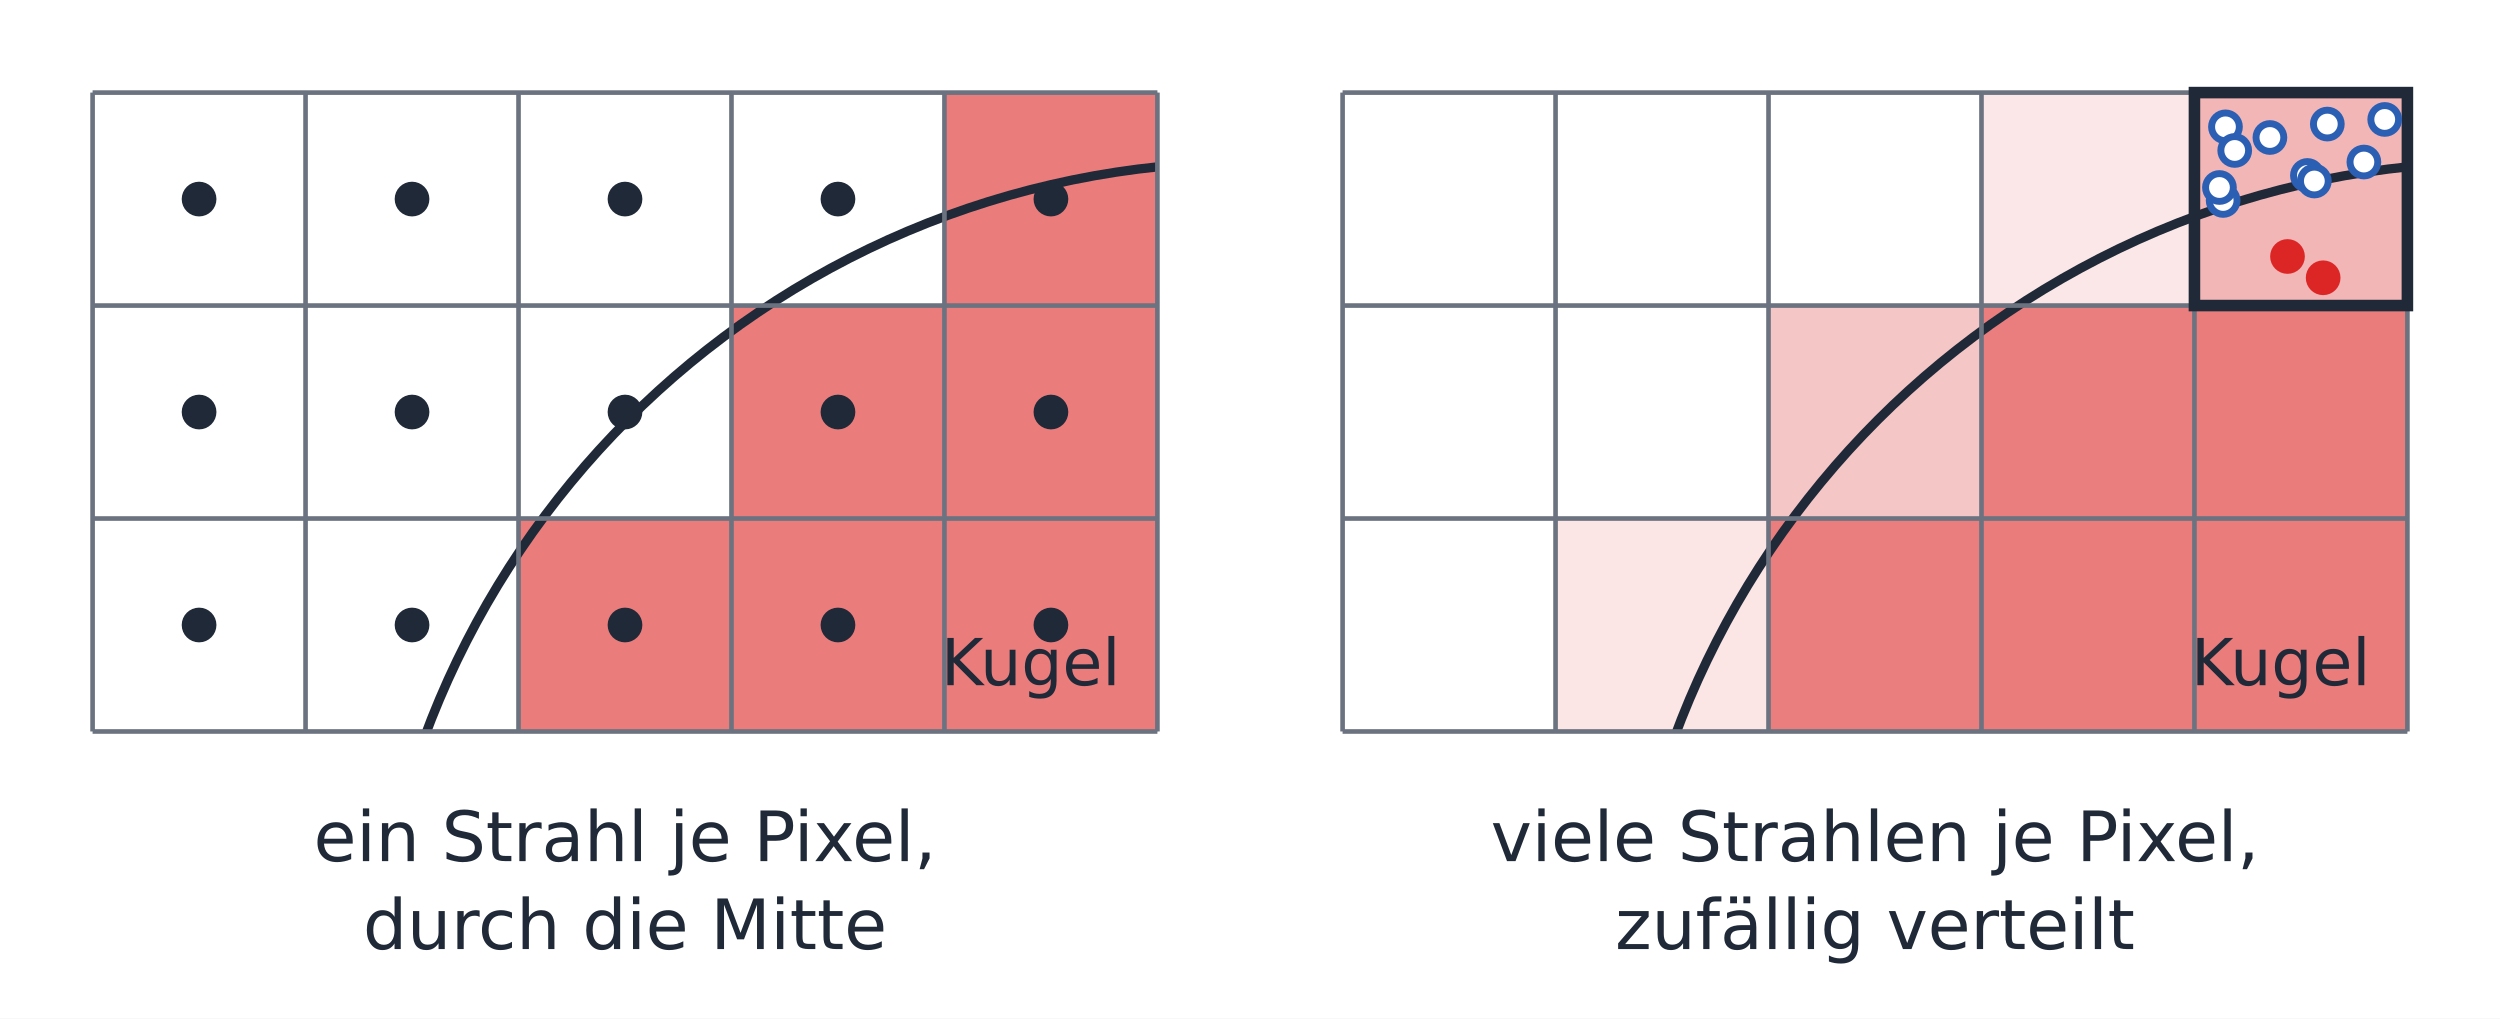
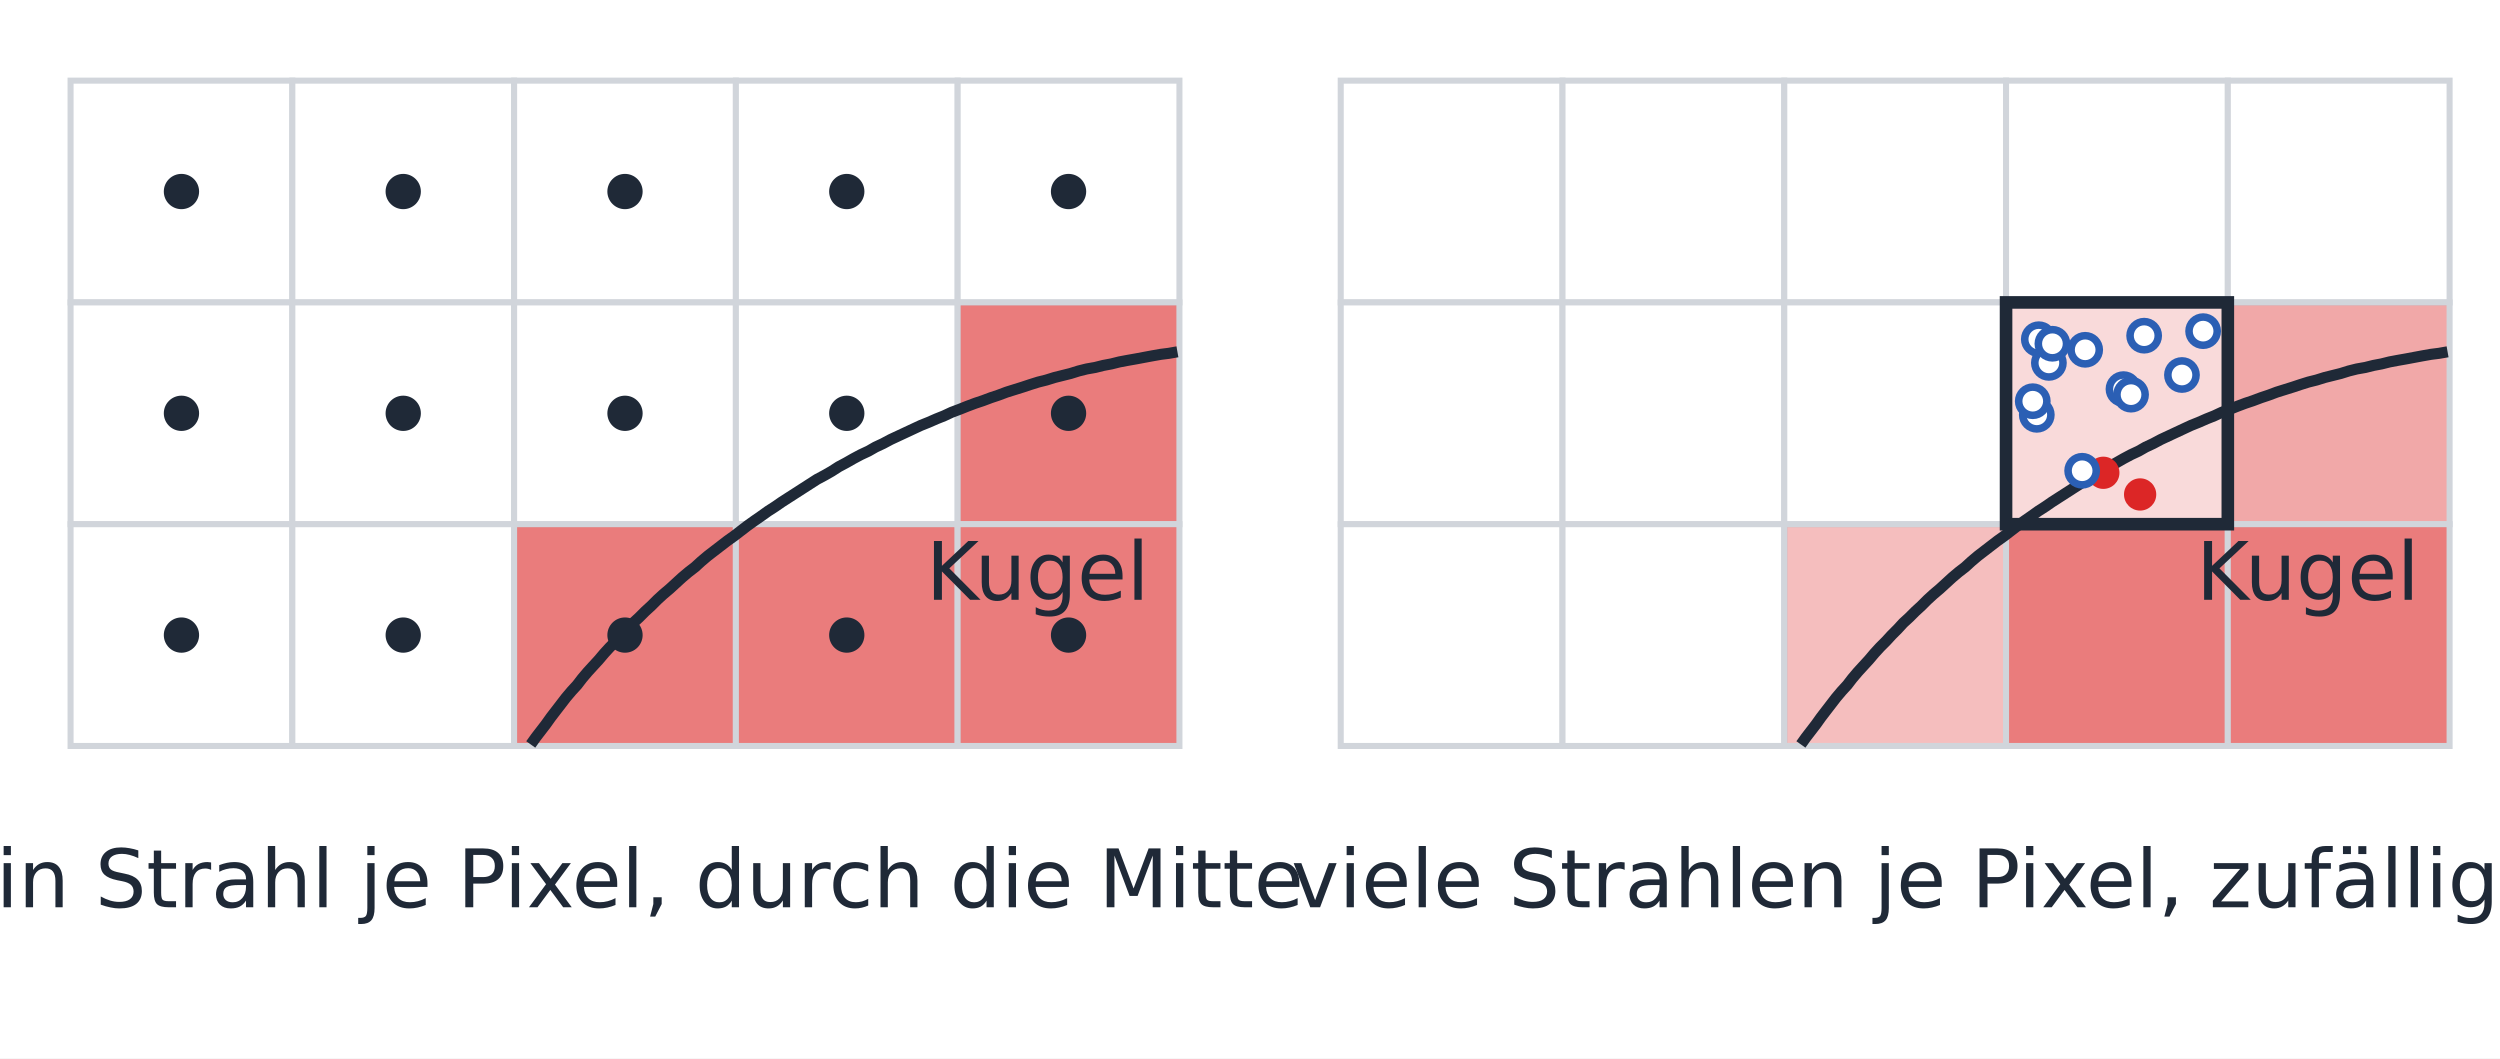
- <svg xmlns="http://www.w3.org/2000/svg" viewBox="0 0 540 220" width="540" height="220" font-family="IBM Plex Sans, DejaVu Sans, sans-serif">
-   <rect width="540" height="220" fill="#ffffff" />
-   <rect x="112.0" y="112.0" width="46.0" height="46.0" fill="#dc2626" fill-opacity="0.6" />
-   <rect x="158.0" y="66.0" width="46.0" height="46.0" fill="#dc2626" fill-opacity="0.6" />
-   <rect x="158.0" y="112.0" width="46.0" height="46.0" fill="#dc2626" fill-opacity="0.6" />
-   <rect x="204.0" y="20.0" width="46.0" height="46.0" fill="#dc2626" fill-opacity="0.6" />
-   <rect x="204.0" y="66.0" width="46.0" height="46.0" fill="#dc2626" fill-opacity="0.6" />
-   <rect x="204.0" y="112.0" width="46.0" height="46.0" fill="#dc2626" fill-opacity="0.6" />
-   <clipPath id="c0">
-     <rect x="20" y="20" width="230" height="138" />
-   </clipPath>
-   <circle cx="270.0" cy="225.0" r="190" fill="none" stroke="#1f2937" stroke-width="2" clip-path="url(#c0)" />
-   <line x1="20.0" y1="20.0" x2="20.0" y2="158.0" stroke="#6b7280" stroke-width="1" />
-   <line x1="66.0" y1="20.0" x2="66.0" y2="158.0" stroke="#6b7280" stroke-width="1" />
-   <line x1="112.0" y1="20.0" x2="112.0" y2="158.0" stroke="#6b7280" stroke-width="1" />
-   <line x1="158.0" y1="20.0" x2="158.0" y2="158.0" stroke="#6b7280" stroke-width="1" />
-   <line x1="204.0" y1="20.0" x2="204.0" y2="158.0" stroke="#6b7280" stroke-width="1" />
-   <line x1="250.0" y1="20.0" x2="250.0" y2="158.0" stroke="#6b7280" stroke-width="1" />
-   <line x1="20.0" y1="20.0" x2="250.0" y2="20.0" stroke="#6b7280" stroke-width="1" />
-   <line x1="20.0" y1="66.0" x2="250.0" y2="66.0" stroke="#6b7280" stroke-width="1" />
-   <line x1="20.0" y1="112.0" x2="250.0" y2="112.0" stroke="#6b7280" stroke-width="1" />
-   <line x1="20.0" y1="158.0" x2="250.0" y2="158.0" stroke="#6b7280" stroke-width="1" />
-   <circle cx="43.0" cy="43.0" r="3.0" fill="#1f2937" stroke="#1f2937" stroke-width="1.5" />
-   <circle cx="43.0" cy="89.0" r="3.0" fill="#1f2937" stroke="#1f2937" stroke-width="1.5" />
-   <circle cx="43.0" cy="135.0" r="3.0" fill="#1f2937" stroke="#1f2937" stroke-width="1.5" />
-   <circle cx="89.0" cy="43.0" r="3.0" fill="#1f2937" stroke="#1f2937" stroke-width="1.5" />
-   <circle cx="89.0" cy="89.0" r="3.0" fill="#1f2937" stroke="#1f2937" stroke-width="1.5" />
-   <circle cx="89.0" cy="135.0" r="3.0" fill="#1f2937" stroke="#1f2937" stroke-width="1.5" />
-   <circle cx="135.0" cy="43.0" r="3.0" fill="#1f2937" stroke="#1f2937" stroke-width="1.5" />
-   <circle cx="135.0" cy="89.0" r="3.0" fill="#1f2937" stroke="#1f2937" stroke-width="1.5" />
-   <circle cx="135.0" cy="135.0" r="3.0" fill="#1f2937" stroke="#1f2937" stroke-width="1.5" />
-   <circle cx="181.0" cy="43.0" r="3.0" fill="#1f2937" stroke="#1f2937" stroke-width="1.5" />
-   <circle cx="181.0" cy="89.0" r="3.0" fill="#1f2937" stroke="#1f2937" stroke-width="1.5" />
-   <circle cx="181.0" cy="135.0" r="3.0" fill="#1f2937" stroke="#1f2937" stroke-width="1.5" />
-   <circle cx="227.0" cy="43.0" r="3.0" fill="#1f2937" stroke="#1f2937" stroke-width="1.5" />
-   <circle cx="227.0" cy="89.0" r="3.0" fill="#1f2937" stroke="#1f2937" stroke-width="1.5" />
-   <circle cx="227.0" cy="135.0" r="3.0" fill="#1f2937" stroke="#1f2937" stroke-width="1.5" />
-   <text x="135.0" y="186.0" font-size="15" fill="#1f2937" text-anchor="middle">ein Strahl je Pixel,</text>
-   <text x="135.0" y="205.0" font-size="15" fill="#1f2937" text-anchor="middle">durch die Mitte</text>
-   <text x="242.0" y="148.0" font-size="14" fill="#1f2937" text-anchor="end">Kugel</text>
-   <rect x="336.0" y="112.0" width="46.0" height="46.0" fill="#dc2626" fill-opacity="0.118" />
-   <rect x="382.0" y="66.0" width="46.0" height="46.0" fill="#dc2626" fill-opacity="0.258" />
-   <rect x="382.0" y="112.0" width="46.0" height="46.0" fill="#dc2626" fill-opacity="0.595" />
-   <rect x="428.0" y="20.0" width="46.0" height="46.0" fill="#dc2626" fill-opacity="0.113" />
-   <rect x="428.0" y="66.0" width="46.0" height="46.0" fill="#dc2626" fill-opacity="0.594" />
-   <rect x="428.0" y="112.0" width="46.0" height="46.0" fill="#dc2626" fill-opacity="0.6" />
-   <rect x="474.0" y="20.0" width="46.0" height="46.0" fill="#dc2626" fill-opacity="0.333" />
-   <rect x="474.0" y="66.0" width="46.0" height="46.0" fill="#dc2626" fill-opacity="0.6" />
-   <rect x="474.0" y="112.0" width="46.0" height="46.0" fill="#dc2626" fill-opacity="0.6" />
-   <clipPath id="c1">
-     <rect x="290" y="20" width="230" height="138" />
-   </clipPath>
-   <circle cx="540.0" cy="225.0" r="190" fill="none" stroke="#1f2937" stroke-width="2" clip-path="url(#c1)" />
-   <line x1="290.0" y1="20.0" x2="290.0" y2="158.0" stroke="#6b7280" stroke-width="1" />
-   <line x1="336.0" y1="20.0" x2="336.0" y2="158.0" stroke="#6b7280" stroke-width="1" />
-   <line x1="382.0" y1="20.0" x2="382.0" y2="158.0" stroke="#6b7280" stroke-width="1" />
-   <line x1="428.0" y1="20.0" x2="428.0" y2="158.0" stroke="#6b7280" stroke-width="1" />
-   <line x1="474.0" y1="20.0" x2="474.0" y2="158.0" stroke="#6b7280" stroke-width="1" />
-   <line x1="520.0" y1="20.0" x2="520.0" y2="158.0" stroke="#6b7280" stroke-width="1" />
-   <line x1="290.0" y1="20.0" x2="520.0" y2="20.0" stroke="#6b7280" stroke-width="1" />
-   <line x1="290.0" y1="66.0" x2="520.0" y2="66.0" stroke="#6b7280" stroke-width="1" />
-   <line x1="290.0" y1="112.0" x2="520.0" y2="112.0" stroke="#6b7280" stroke-width="1" />
-   <line x1="290.0" y1="158.0" x2="520.0" y2="158.0" stroke="#6b7280" stroke-width="1" />
-   <rect x="474.0" y="20.0" width="46.0" height="46.0" fill="none" stroke="#1f2937" stroke-width="2.5" />
-   <circle cx="490.3" cy="29.7" r="3.0" fill="#ffffff" stroke="#2b5fb4" stroke-width="1.5" />
-   <circle cx="502.7" cy="26.8" r="3.0" fill="#ffffff" stroke="#2b5fb4" stroke-width="1.5" />
-   <circle cx="498.4" cy="37.9" r="3.0" fill="#ffffff" stroke="#2b5fb4" stroke-width="1.5" />
-   <circle cx="480.2" cy="43.3" r="3.0" fill="#ffffff" stroke="#2b5fb4" stroke-width="1.5" />
-   <circle cx="479.4" cy="40.5" r="3.0" fill="#ffffff" stroke="#2b5fb4" stroke-width="1.5" />
-   <circle cx="480.7" cy="27.4" r="3.0" fill="#ffffff" stroke="#2b5fb4" stroke-width="1.5" />
-   <circle cx="494.1" cy="55.4" r="3.0" fill="#dc2626" stroke="#dc2626" stroke-width="1.5" />
-   <circle cx="482.7" cy="32.5" r="3.0" fill="#ffffff" stroke="#2b5fb4" stroke-width="1.5" />
-   <circle cx="501.8" cy="60.0" r="3.0" fill="#dc2626" stroke="#dc2626" stroke-width="1.5" />
-   <circle cx="499.9" cy="39.1" r="3.0" fill="#ffffff" stroke="#2b5fb4" stroke-width="1.5" />
-   <circle cx="515.1" cy="25.8" r="3.0" fill="#ffffff" stroke="#2b5fb4" stroke-width="1.5" />
-   <circle cx="510.6" cy="35.0" r="3.0" fill="#ffffff" stroke="#2b5fb4" stroke-width="1.5" />
-   <text x="405.0" y="186.0" font-size="15" fill="#1f2937" text-anchor="middle">viele Strahlen je Pixel,</text>
-   <text x="405.0" y="205.0" font-size="15" fill="#1f2937" text-anchor="middle">zufällig verteilt</text>
-   <text x="512.0" y="148.0" font-size="14" fill="#1f2937" text-anchor="end">Kugel</text>
+ <svg xmlns="http://www.w3.org/2000/svg" viewBox="0 0 496 210" width="496" height="210" font-family="IBM Plex Sans, DejaVu Sans, sans-serif">
+   <rect width="496" height="210" fill="#ffffff" />
+   <rect x="14.0" y="16.0" width="44.0" height="44.0" fill="#ffffff" stroke="#d1d5db" stroke-width="1.2" fill-opacity="1" />
+   <rect x="14.0" y="60.0" width="44.0" height="44.0" fill="#ffffff" stroke="#d1d5db" stroke-width="1.2" fill-opacity="1" />
+   <rect x="14.0" y="104.0" width="44.0" height="44.0" fill="#ffffff" stroke="#d1d5db" stroke-width="1.2" fill-opacity="1" />
+   <rect x="58.0" y="16.0" width="44.0" height="44.0" fill="#ffffff" stroke="#d1d5db" stroke-width="1.2" fill-opacity="1" />
+   <rect x="58.0" y="60.0" width="44.0" height="44.0" fill="#ffffff" stroke="#d1d5db" stroke-width="1.2" fill-opacity="1" />
+   <rect x="58.0" y="104.0" width="44.0" height="44.0" fill="#ffffff" stroke="#d1d5db" stroke-width="1.2" fill-opacity="1" />
+   <rect x="102.0" y="16.0" width="44.0" height="44.0" fill="#ffffff" stroke="#d1d5db" stroke-width="1.2" fill-opacity="1" />
+   <rect x="102.0" y="60.0" width="44.0" height="44.0" fill="#ffffff" stroke="#d1d5db" stroke-width="1.2" fill-opacity="1" />
+   <rect x="102.0" y="104.0" width="44.0" height="44.0" fill="#dc2626" stroke="#d1d5db" stroke-width="1.2" fill-opacity="0.6" />
+   <rect x="146.0" y="16.0" width="44.0" height="44.0" fill="#ffffff" stroke="#d1d5db" stroke-width="1.2" fill-opacity="1" />
+   <rect x="146.0" y="60.0" width="44.0" height="44.0" fill="#ffffff" stroke="#d1d5db" stroke-width="1.2" fill-opacity="1" />
+   <rect x="146.0" y="104.0" width="44.0" height="44.0" fill="#dc2626" stroke="#d1d5db" stroke-width="1.2" fill-opacity="0.6" />
+   <rect x="190.0" y="16.0" width="44.0" height="44.0" fill="#ffffff" stroke="#d1d5db" stroke-width="1.2" fill-opacity="1" />
+   <rect x="190.0" y="60.0" width="44.0" height="44.0" fill="#dc2626" stroke="#d1d5db" stroke-width="1.2" fill-opacity="0.6" />
+   <rect x="190.0" y="104.0" width="44.0" height="44.0" fill="#dc2626" stroke="#d1d5db" stroke-width="1.2" fill-opacity="0.6" />
+   <polyline points="105.3,147.7 106.3,146.3 107.3,145.0 108.3,143.7 109.3,142.3 110.3,141.0 111.3,139.7 112.3,138.4 113.4,137.1 114.5,135.9 115.5,134.6 116.6,133.3 117.7,132.1 118.8,130.9 119.9,129.6 121.0,128.4 122.2,127.2 123.3,126.0 124.5,124.8 125.6,123.6 126.8,122.5 128.0,121.3 129.2,120.2 130.4,119.0 131.6,117.9 132.9,116.8 134.1,115.7 135.3,114.6 136.6,113.5 137.9,112.5 139.1,111.4 140.4,110.3 141.7,109.3 143.0,108.3 144.3,107.3 145.7,106.3 147.0,105.3 148.3,104.3 149.7,103.3 151.0,102.4 152.4,101.4 153.8,100.5 155.1,99.6 156.5,98.7 157.9,97.8 159.3,96.9 160.7,96.0 162.1,95.1 163.6,94.3 165.0,93.5 166.4,92.6 167.9,91.8 169.3,91.0 170.8,90.2 172.3,89.5 173.7,88.7 175.2,88.0 176.7,87.2 178.2,86.5 179.7,85.8 181.2,85.1 182.7,84.4 184.2,83.8 185.8,83.1 187.3,82.5 188.8,81.8 190.4,81.2 191.9,80.6 193.5,80.0 195.0,79.5 196.6,78.9 198.1,78.4 199.7,77.8 201.3,77.3 202.9,76.8 204.4,76.3 206.0,75.8 207.6,75.4 209.2,74.9 210.8,74.5 212.4,74.1 214.0,73.6 215.6,73.2 217.3,72.9 218.9,72.5 220.5,72.2 222.1,71.8 223.7,71.5 225.4,71.2 227.0,70.9 228.6,70.6 230.3,70.3 231.9,70.1 233.6,69.8" fill="none" stroke="#1f2937" stroke-width="2.2" stroke-linejoin="round" />
+   <circle cx="36.0" cy="38.0" r="3.5" fill="#1f2937" />
+   <circle cx="36.0" cy="82.0" r="3.5" fill="#1f2937" />
+   <circle cx="36.0" cy="126.0" r="3.5" fill="#1f2937" />
+   <circle cx="80.0" cy="38.0" r="3.5" fill="#1f2937" />
+   <circle cx="80.0" cy="82.0" r="3.5" fill="#1f2937" />
+   <circle cx="80.0" cy="126.0" r="3.5" fill="#1f2937" />
+   <circle cx="124.0" cy="38.0" r="3.5" fill="#1f2937" />
+   <circle cx="124.0" cy="82.0" r="3.5" fill="#1f2937" />
+   <circle cx="124.0" cy="126.0" r="3.5" fill="#1f2937" />
+   <circle cx="168.0" cy="38.0" r="3.5" fill="#1f2937" />
+   <circle cx="168.0" cy="82.0" r="3.5" fill="#1f2937" />
+   <circle cx="168.0" cy="126.0" r="3.5" fill="#1f2937" />
+   <circle cx="212.0" cy="38.0" r="3.5" fill="#1f2937" />
+   <circle cx="212.0" cy="82.0" r="3.5" fill="#1f2937" />
+   <circle cx="212.0" cy="126.0" r="3.5" fill="#1f2937" />
+   <text x="124.0" y="180.0" font-size="16" fill="#1f2937" text-anchor="middle" xml:space="preserve">ein Strahl je Pixel, durch die Mitte</text>
+   <text x="228.0" y="119.0" font-size="16" fill="#1f2937" text-anchor="end" xml:space="preserve">Kugel</text>
+   <rect x="266.0" y="16.0" width="44.0" height="44.0" fill="#ffffff" stroke="#d1d5db" stroke-width="1.2" fill-opacity="1" />
+   <rect x="266.0" y="60.0" width="44.0" height="44.0" fill="#ffffff" stroke="#d1d5db" stroke-width="1.2" fill-opacity="1" />
+   <rect x="266.0" y="104.0" width="44.0" height="44.0" fill="#ffffff" stroke="#d1d5db" stroke-width="1.2" fill-opacity="1" />
+   <rect x="310.0" y="16.0" width="44.0" height="44.0" fill="#ffffff" stroke="#d1d5db" stroke-width="1.2" fill-opacity="1" />
+   <rect x="310.0" y="60.0" width="44.0" height="44.0" fill="#ffffff" stroke="#d1d5db" stroke-width="1.2" fill-opacity="1" />
+   <rect x="310.0" y="104.0" width="44.0" height="44.0" fill="#ffffff" stroke="#d1d5db" stroke-width="1.2" fill-opacity="1" />
+   <rect x="354.0" y="16.0" width="44.0" height="44.0" fill="#ffffff" stroke="#d1d5db" stroke-width="1.2" fill-opacity="1" />
+   <rect x="354.0" y="60.0" width="44.0" height="44.0" fill="#ffffff" stroke="#d1d5db" stroke-width="1.2" fill-opacity="1" />
+   <rect x="354.0" y="104.0" width="44.0" height="44.0" fill="#dc2626" stroke="#d1d5db" stroke-width="1.2" fill-opacity="0.3" />
+   <rect x="398.0" y="16.0" width="44.0" height="44.0" fill="#ffffff" stroke="#d1d5db" stroke-width="1.2" fill-opacity="1" />
+   <rect x="398.0" y="60.0" width="44.0" height="44.0" fill="#dc2626" stroke="#d1d5db" stroke-width="1.2" fill-opacity="0.168" />
+   <rect x="398.0" y="104.0" width="44.0" height="44.0" fill="#dc2626" stroke="#d1d5db" stroke-width="1.2" fill-opacity="0.6" />
+   <rect x="442.0" y="16.0" width="44.0" height="44.0" fill="#ffffff" stroke="#d1d5db" stroke-width="1.2" fill-opacity="1" />
+   <rect x="442.0" y="60.0" width="44.0" height="44.0" fill="#dc2626" stroke="#d1d5db" stroke-width="1.2" fill-opacity="0.402" />
+   <rect x="442.0" y="104.0" width="44.0" height="44.0" fill="#dc2626" stroke="#d1d5db" stroke-width="1.2" fill-opacity="0.6" />
+   <polyline points="357.3,147.7 358.3,146.3 359.3,145.0 360.3,143.7 361.3,142.3 362.3,141.0 363.3,139.7 364.3,138.4 365.4,137.1 366.5,135.9 367.5,134.6 368.6,133.3 369.7,132.1 370.8,130.9 371.9,129.6 373.0,128.4 374.2,127.2 375.3,126.0 376.5,124.8 377.6,123.6 378.8,122.5 380.0,121.3 381.2,120.2 382.4,119.0 383.6,117.9 384.9,116.8 386.1,115.7 387.3,114.6 388.6,113.5 389.9,112.5 391.1,111.4 392.4,110.3 393.7,109.3 395.0,108.3 396.3,107.3 397.7,106.3 399.0,105.3 400.3,104.3 401.7,103.3 403.0,102.4 404.4,101.4 405.8,100.5 407.1,99.6 408.5,98.7 409.9,97.8 411.3,96.9 412.7,96.0 414.1,95.1 415.6,94.3 417.0,93.5 418.4,92.6 419.9,91.8 421.3,91.0 422.8,90.2 424.3,89.5 425.7,88.7 427.2,88.0 428.7,87.2 430.2,86.5 431.7,85.8 433.2,85.1 434.7,84.4 436.2,83.8 437.8,83.1 439.3,82.5 440.8,81.8 442.4,81.2 443.9,80.6 445.5,80.0 447.0,79.5 448.6,78.9 450.1,78.4 451.7,77.8 453.3,77.3 454.9,76.8 456.4,76.3 458.0,75.8 459.6,75.4 461.2,74.9 462.8,74.5 464.4,74.1 466.0,73.6 467.6,73.2 469.3,72.9 470.9,72.5 472.5,72.2 474.1,71.8 475.7,71.5 477.4,71.2 479.0,70.9 480.6,70.6 482.3,70.3 483.9,70.1 485.6,69.8" fill="none" stroke="#1f2937" stroke-width="2.2" stroke-linejoin="round" />
+   <rect x="398.0" y="60.0" width="44.0" height="44.0" fill="none" stroke="#1f2937" stroke-width="2.5" />
+   <circle cx="413.7" cy="69.4" r="2.8" fill="#ffffff" stroke="#2b5fb4" stroke-width="1.5" />
+   <circle cx="425.4" cy="66.6" r="2.8" fill="#ffffff" stroke="#2b5fb4" stroke-width="1.5" />
+   <circle cx="421.3" cy="77.2" r="2.8" fill="#ffffff" stroke="#2b5fb4" stroke-width="1.5" />
+   <circle cx="404.1" cy="82.3" r="2.8" fill="#ffffff" stroke="#2b5fb4" stroke-width="1.5" />
+   <circle cx="403.3" cy="79.6" r="2.8" fill="#ffffff" stroke="#2b5fb4" stroke-width="1.5" />
+   <circle cx="404.5" cy="67.3" r="2.8" fill="#ffffff" stroke="#2b5fb4" stroke-width="1.5" />
+   <circle cx="417.3" cy="93.8" r="3.2" fill="#dc2626" />
+   <circle cx="406.5" cy="72.0" r="2.8" fill="#ffffff" stroke="#2b5fb4" stroke-width="1.5" />
+   <circle cx="424.6" cy="98.1" r="3.2" fill="#dc2626" />
+   <circle cx="422.8" cy="78.3" r="2.8" fill="#ffffff" stroke="#2b5fb4" stroke-width="1.5" />
+   <circle cx="437.1" cy="65.7" r="2.8" fill="#ffffff" stroke="#2b5fb4" stroke-width="1.5" />
+   <circle cx="432.9" cy="74.4" r="2.8" fill="#ffffff" stroke="#2b5fb4" stroke-width="1.5" />
+   <circle cx="407.2" cy="68.2" r="2.8" fill="#ffffff" stroke="#2b5fb4" stroke-width="1.5" />
+   <circle cx="413.1" cy="93.4" r="2.8" fill="#ffffff" stroke="#2b5fb4" stroke-width="1.5" />
+   <text x="376.0" y="180.0" font-size="16" fill="#1f2937" text-anchor="middle" xml:space="preserve">viele Strahlen je Pixel, zufällig</text>
+   <text x="480.0" y="119.0" font-size="16" fill="#1f2937" text-anchor="end" xml:space="preserve">Kugel</text>
</svg>
